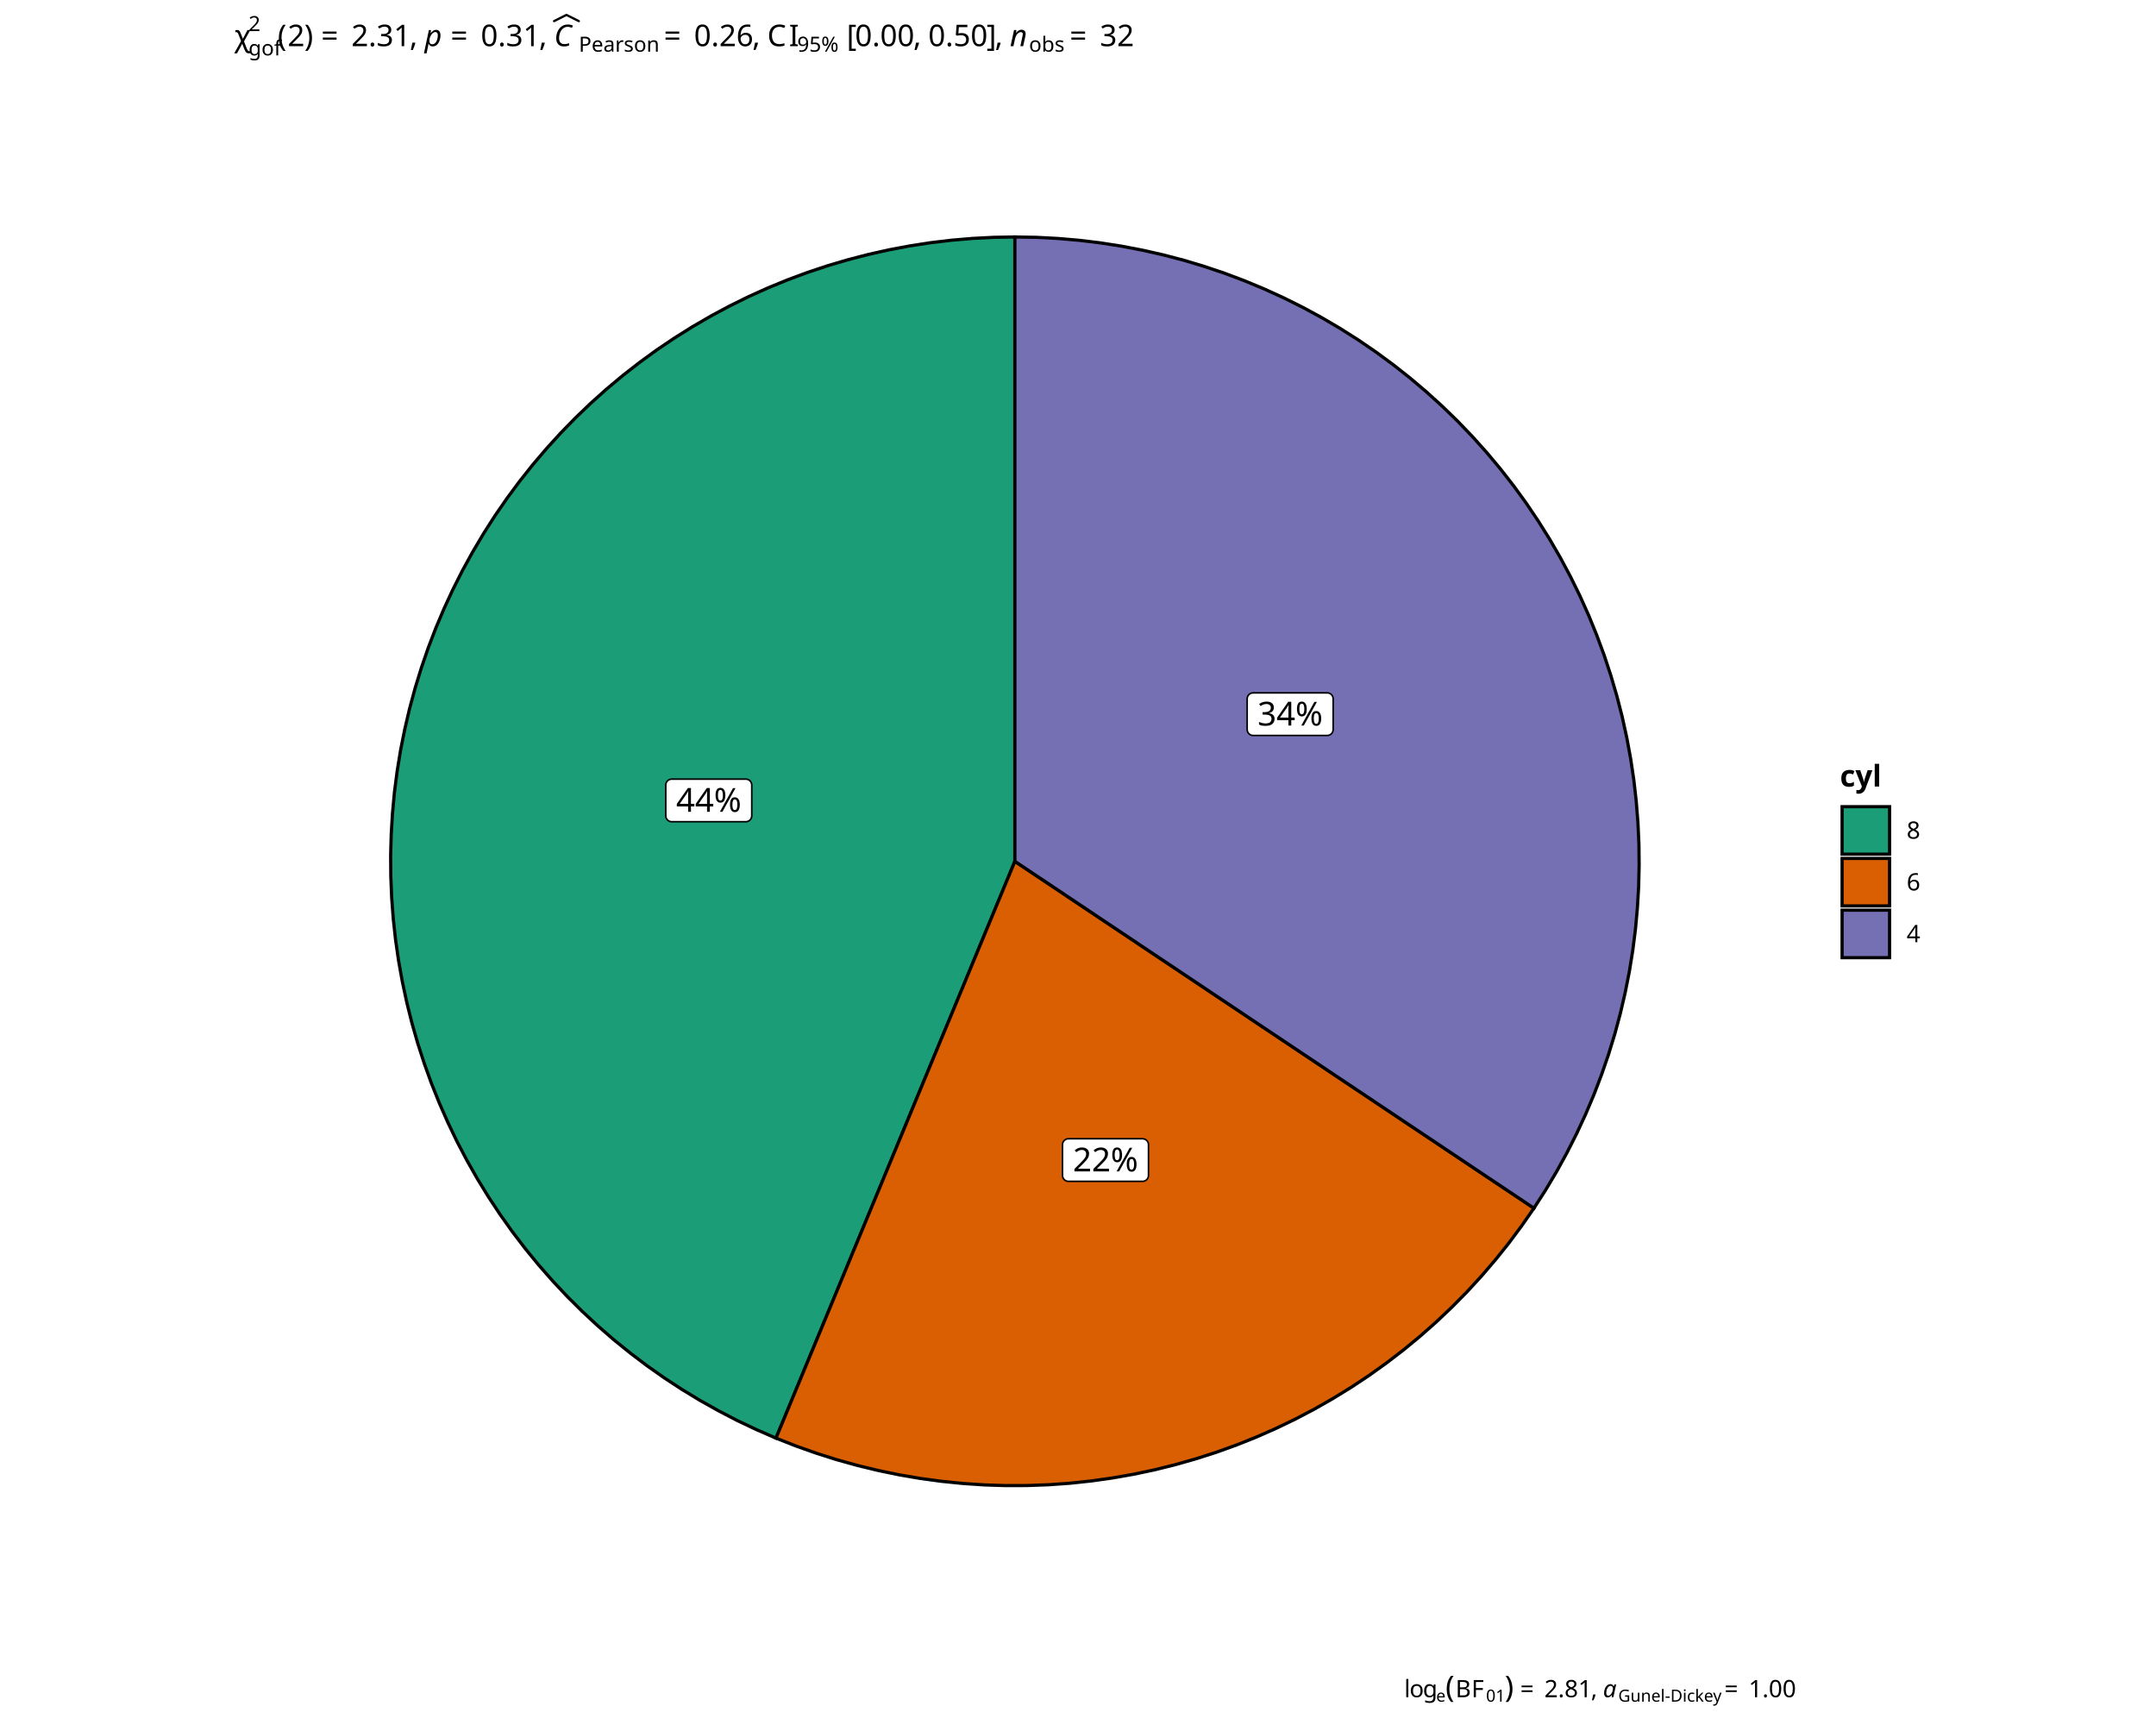
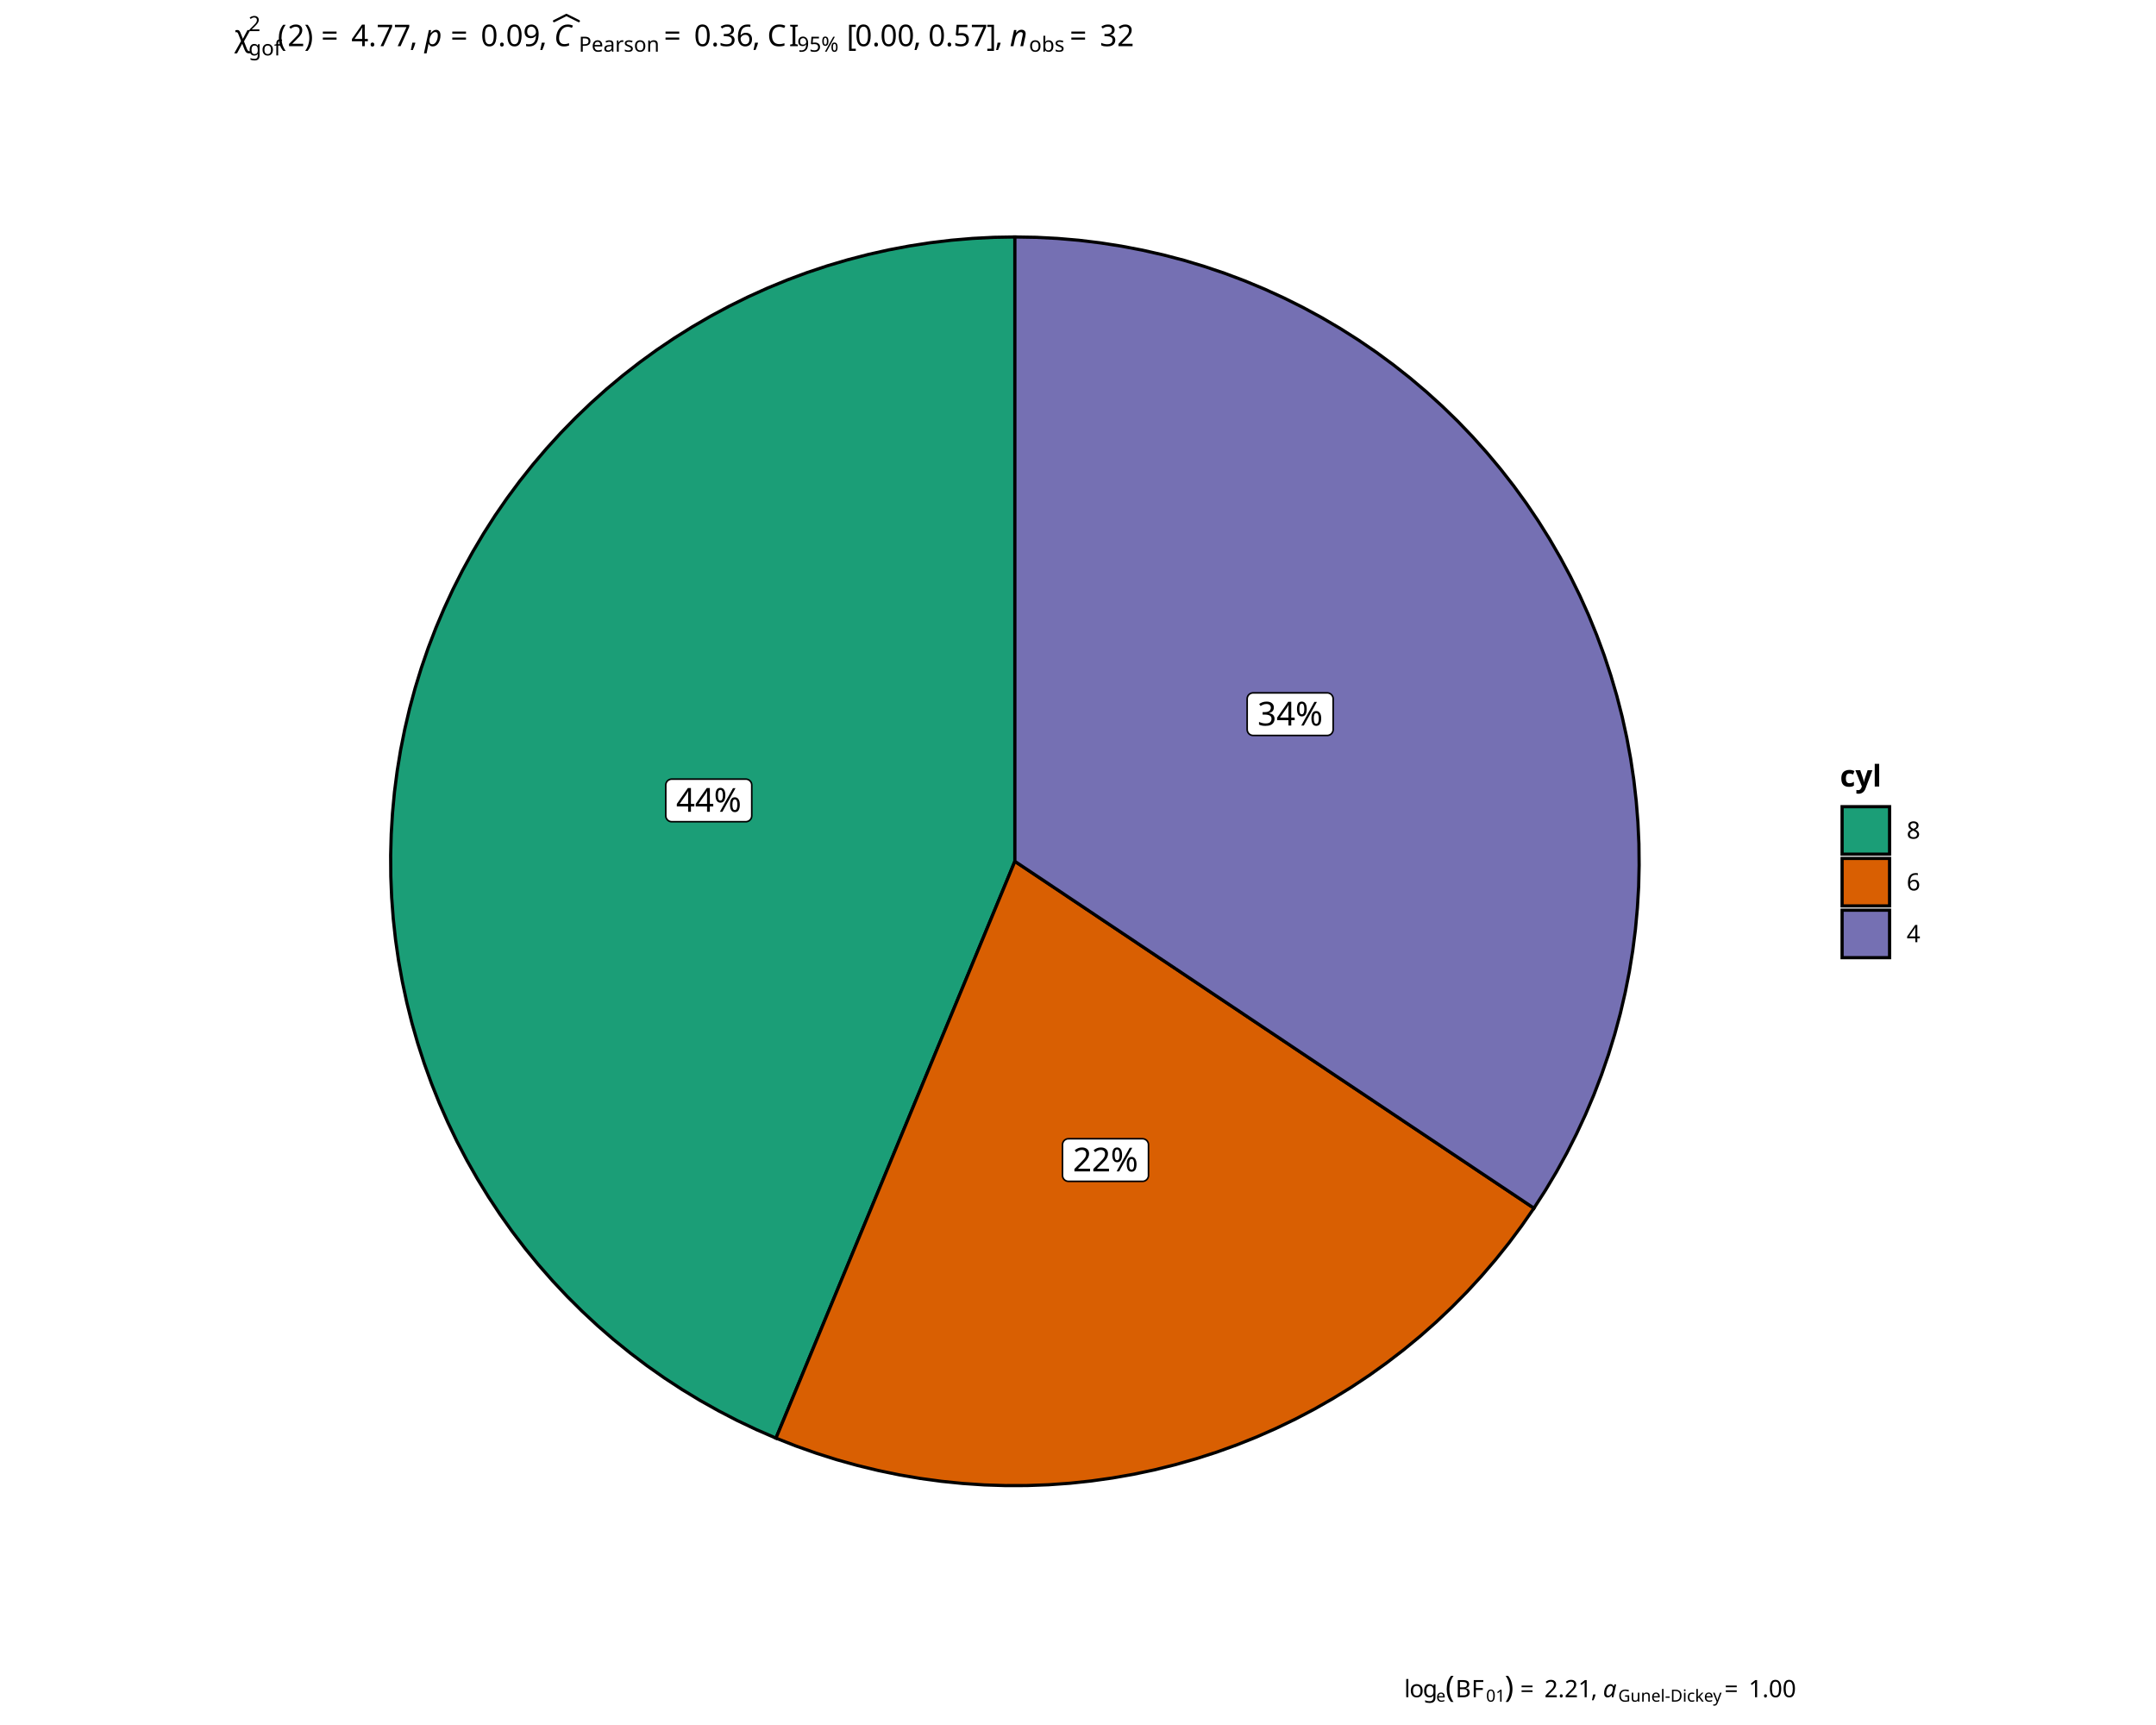
<svg xmlns="http://www.w3.org/2000/svg" class="svglite" data-engine-version="2.0" width="720.00pt" height="576.00pt" viewBox="0 0 720.00 576.00">
  <defs>
    <style type="text/css">
    .svglite line, .svglite polyline, .svglite polygon, .svglite path, .svglite rect, .svglite circle {
      fill: none;
      stroke: #000000;
      stroke-linecap: round;
      stroke-linejoin: round;
      stroke-miterlimit: 10.00;
    }
  </style>
  </defs>
  <rect width="100%" height="100%" style="stroke: none; fill: #FFFFFF;" />
  <defs>
    <clipPath id="cpMC4wMHw3MjAuMDB8MC4wMHw1NzYuMDA=">
      <rect x="0.00" y="0.00" width="720.00" height="576.00" />
    </clipPath>
  </defs>
  <g clip-path="url(#cpMC4wMHw3MjAuMDB8MC4wMHw1NzYuMDA=)">
</g>
  <defs>
    <clipPath id="cpNjguODd8NjUxLjEzfDAuMDB8NTc2LjAw">
      <rect x="68.87" y="0.00" width="582.27" height="576.00" />
    </clipPath>
  </defs>
  <g clip-path="url(#cpNjguODd8NjUxLjEzfDAuMDB8NTc2LjAw)">
    <rect x="68.87" y="0.00" width="582.27" height="576.00" style="stroke-width: 0.97; stroke: #FFFFFF; fill: #FFFFFF;" />
  </g>
  <g clip-path="url(#cpMC4wMHw3MjAuMDB8MC4wMHw1NzYuMDA=)">
</g>
  <defs>
    <clipPath id="cpNzguMzN8NTk5LjUyfDI3LjAxfDU0OC4yMA==">
      <rect x="78.33" y="27.01" width="521.18" height="521.18" />
    </clipPath>
  </defs>
  <g clip-path="url(#cpNzguMzN8NTk5LjUyfDI3LjAxfDU0OC4yMA==)">
    <rect x="78.33" y="27.01" width="521.18" height="521.18" style="stroke-width: 0.97; stroke: none; fill: #FFFFFF;" />
    <polygon points="338.92,287.61 338.92,280.42 338.92,273.23 338.92,266.04 338.92,258.85 338.92,251.66 338.92,244.47 338.92,237.28 338.92,230.10 338.92,222.91 338.92,215.72 338.92,208.53 338.92,201.34 338.92,194.15 338.92,186.96 338.92,179.77 338.92,172.59 338.92,165.40 338.92,158.21 338.92,151.02 338.92,143.83 338.92,136.64 338.92,129.45 338.92,122.26 338.92,115.08 338.92,107.89 338.92,100.70 338.92,93.51 338.92,86.32 338.92,79.13 331.85,79.25 324.78,79.61 317.74,80.21 310.71,81.05 303.72,82.13 296.77,83.44 289.86,84.99 283.02,86.77 276.23,88.78 269.52,91.02 262.89,93.49 256.35,96.18 249.90,99.09 243.56,102.22 237.32,105.57 231.21,109.12 225.21,112.88 219.35,116.83 213.62,120.99 208.04,125.34 202.61,129.87 197.34,134.59 192.23,139.48 187.29,144.54 182.52,149.77 177.93,155.16 173.53,160.70 169.32,166.38 165.30,172.20 161.49,178.16 157.88,184.25 154.47,190.45 151.28,196.76 148.31,203.18 145.55,209.70 143.02,216.30 140.72,222.99 138.64,229.75 136.79,236.58 135.18,243.47 133.79,250.41 132.65,257.39 131.74,264.41 131.08,271.45 130.65,278.51 130.46,285.58 130.51,292.66 130.80,299.73 131.33,306.78 132.10,313.81 133.11,320.82 134.36,327.78 135.84,334.70 137.55,341.56 139.50,348.36 141.68,355.10 144.08,361.75 146.71,368.32 149.56,374.79 152.62,381.17 155.91,387.44 159.40,393.59 163.10,399.62 167.00,405.52 171.10,411.29 175.39,416.91 179.87,422.38 184.54,427.70 189.38,432.86 194.40,437.85 199.58,442.67 204.92,447.31 210.42,451.76 216.06,456.03 221.84,460.10 227.76,463.97 233.81,467.64 239.98,471.10 246.26,474.36 252.65,477.39 259.14,480.21 261.90,473.57 264.65,466.93 267.40,460.29 270.15,453.64 272.90,447.00 275.65,440.36 278.40,433.72 281.15,427.08 283.90,420.44 286.65,413.80 289.41,407.15 292.16,400.51 294.91,393.87 297.66,387.23 300.41,380.59 303.16,373.95 305.91,367.30 308.66,360.66 311.41,354.02 314.16,347.38 316.92,340.74 319.67,334.10 322.42,327.46 325.17,320.81 327.92,314.17 330.67,307.53 333.42,300.89 336.17,294.25 338.92,287.61 " style="stroke-width: 1.07; stroke-linecap: butt; stroke-linejoin: miter; fill: #1B9E77;" />
    <polygon points="338.92,287.61 336.17,294.25 333.42,300.89 330.67,307.53 327.92,314.17 325.17,320.81 322.42,327.46 319.67,334.10 316.92,340.74 314.16,347.38 311.41,354.02 308.66,360.66 305.91,367.30 303.16,373.95 300.41,380.59 297.66,387.23 294.91,393.87 292.16,400.51 289.41,407.15 286.65,413.80 283.90,420.44 281.15,427.08 278.40,433.72 275.65,440.36 272.90,447.00 270.15,453.64 267.40,460.29 264.65,466.93 261.90,473.57 259.14,480.21 265.81,482.84 272.56,485.23 279.39,487.40 286.29,489.32 293.25,491.01 300.26,492.46 307.32,493.67 314.42,494.63 321.55,495.35 328.69,495.83 335.85,496.06 343.02,496.04 350.17,495.78 357.32,495.27 364.44,494.51 371.54,493.51 378.59,492.27 385.60,490.79 392.55,489.06 399.44,487.10 406.26,484.91 413.00,482.48 419.65,479.82 426.20,476.93 432.66,473.82 439.00,470.49 445.22,466.94 451.32,463.19 457.29,459.22 463.11,455.05 468.79,450.69 474.32,446.13 479.68,441.39 484.88,436.46 489.91,431.36 494.76,426.08 499.42,420.65 503.90,415.06 508.18,409.31 512.26,403.43 506.29,399.43 500.31,395.44 494.33,391.45 488.35,387.45 482.38,383.46 476.40,379.46 470.42,375.47 464.45,371.48 458.47,367.48 452.49,363.49 446.51,359.50 440.54,355.50 434.56,351.51 428.58,347.51 422.60,343.52 416.63,339.53 410.65,335.53 404.67,331.54 398.70,327.54 392.72,323.55 386.74,319.56 380.76,315.56 374.79,311.57 368.81,307.58 362.83,303.58 356.86,299.59 350.88,295.59 344.90,291.60 338.92,287.61 " style="stroke-width: 1.07; stroke-linecap: butt; stroke-linejoin: miter; fill: #D95F02;" />
    <polygon points="338.92,287.61 344.90,291.60 350.88,295.59 356.86,299.59 362.83,303.58 368.81,307.58 374.79,311.57 380.76,315.56 386.74,319.56 392.72,323.55 398.70,327.54 404.67,331.54 410.65,335.53 416.63,339.53 422.60,343.52 428.58,347.51 434.56,351.51 440.54,355.50 446.51,359.50 452.49,363.49 458.47,367.48 464.45,371.48 470.42,375.47 476.40,379.46 482.38,383.46 488.35,387.45 494.33,391.45 500.31,395.44 506.29,399.43 512.26,403.43 516.13,397.42 519.79,391.28 523.24,385.02 526.47,378.64 529.48,372.16 532.27,365.58 534.82,358.91 537.15,352.15 539.25,345.32 541.11,338.42 542.73,331.46 544.12,324.45 545.26,317.39 546.16,310.30 546.81,303.19 547.23,296.05 547.39,288.91 547.32,281.76 546.99,274.62 546.42,267.50 545.61,260.39 544.56,253.33 543.26,246.30 541.73,239.32 539.95,232.39 537.94,225.54 535.70,218.75 533.22,212.05 530.52,205.43 527.59,198.91 524.44,192.50 521.07,186.20 517.49,180.01 513.69,173.95 509.70,168.03 505.50,162.25 501.10,156.61 496.52,151.13 491.75,145.81 486.80,140.65 481.67,135.67 476.38,130.87 470.93,126.25 465.32,121.82 459.56,117.58 453.66,113.55 447.63,109.72 441.47,106.10 435.19,102.69 428.79,99.50 422.29,96.53 415.69,93.78 409.00,91.26 402.23,88.98 395.39,86.92 388.47,85.11 381.50,83.53 374.48,82.19 367.42,81.09 360.33,80.23 353.21,79.62 346.07,79.25 338.92,79.13 338.92,86.32 338.92,93.51 338.92,100.70 338.92,107.89 338.92,115.08 338.92,122.26 338.92,129.45 338.92,136.64 338.92,143.83 338.92,151.02 338.92,158.21 338.92,165.40 338.92,172.59 338.92,179.77 338.92,186.96 338.92,194.15 338.92,201.34 338.92,208.53 338.92,215.72 338.92,222.91 338.92,230.10 338.92,237.28 338.92,244.47 338.92,251.66 338.92,258.85 338.92,266.04 338.92,273.23 338.92,280.42 338.92,287.61 " style="stroke-width: 1.07; stroke-linecap: butt; stroke-linejoin: miter; fill: #7570B3;" />
    <polygon points="224.32,274.38 249.06,274.38 248.98,274.38 249.30,274.37 249.62,274.30 249.91,274.19 250.19,274.03 250.44,273.83 250.65,273.59 250.82,273.32 250.95,273.02 251.02,272.71 251.05,272.39 251.05,272.39 251.05,262.15 251.05,262.15 251.02,261.83 250.95,261.52 250.82,261.22 250.65,260.95 250.44,260.71 250.19,260.51 249.91,260.35 249.62,260.24 249.30,260.17 249.06,260.16 224.32,260.16 224.56,260.17 224.24,260.16 223.92,260.20 223.61,260.29 223.32,260.43 223.06,260.61 222.83,260.83 222.64,261.08 222.49,261.37 222.39,261.67 222.34,261.99 222.33,262.15 222.33,272.39 222.34,272.23 222.34,272.55 222.39,272.87 222.49,273.17 222.64,273.46 222.83,273.71 223.06,273.93 223.32,274.11 223.61,274.25 223.92,274.34 224.24,274.38 " style="stroke-width: 0.53; fill: #FFFFFF;" />
    <text x="236.69" y="271.07" text-anchor="middle" style="font-size: 11.04px; font-family: sans;" textLength="22.10px" lengthAdjust="spacingAndGlyphs">44%</text>
    <polygon points="356.81,394.46 381.56,394.46 381.48,394.46 381.79,394.45 382.11,394.39 382.41,394.27 382.68,394.11 382.93,393.91 383.14,393.67 383.31,393.40 383.44,393.11 383.52,392.80 383.54,392.48 383.54,392.48 383.54,382.23 383.54,382.23 383.52,381.91 383.44,381.60 383.31,381.31 383.14,381.04 382.93,380.80 382.68,380.60 382.41,380.44 382.11,380.32 381.79,380.26 381.56,380.24 356.81,380.24 357.05,380.26 356.73,380.25 356.41,380.28 356.10,380.37 355.82,380.51 355.55,380.69 355.32,380.91 355.13,381.17 354.98,381.45 354.88,381.76 354.83,382.07 354.82,382.23 354.82,392.48 354.83,392.32 354.83,392.64 354.88,392.95 354.98,393.26 355.13,393.54 355.32,393.80 355.55,394.02 355.82,394.20 356.10,394.34 356.41,394.42 356.73,394.46 " style="stroke-width: 0.53; fill: #FFFFFF;" />
    <text x="369.18" y="391.15" text-anchor="middle" style="font-size: 11.04px; font-family: sans;" textLength="22.10px" lengthAdjust="spacingAndGlyphs">22%</text>
    <polygon points="418.48,245.58 443.23,245.58 443.15,245.58 443.46,245.57 443.78,245.50 444.08,245.39 444.35,245.23 444.60,245.03 444.81,244.79 444.98,244.52 445.11,244.22 445.19,243.91 445.21,243.59 445.21,243.59 445.21,233.35 445.21,233.35 445.19,233.03 445.11,232.72 444.98,232.42 444.81,232.15 444.60,231.91 444.35,231.71 444.08,231.55 443.78,231.44 443.46,231.37 443.23,231.36 418.48,231.36 418.72,231.37 418.40,231.36 418.08,231.40 417.77,231.49 417.49,231.62 417.22,231.81 416.99,232.03 416.80,232.28 416.65,232.57 416.55,232.87 416.50,233.19 416.49,233.35 416.49,243.59 416.50,243.43 416.50,243.75 416.55,244.07 416.65,244.37 416.80,244.65 416.99,244.91 417.22,245.13 417.49,245.31 417.77,245.45 418.08,245.54 418.40,245.58 " style="stroke-width: 0.53; fill: #FFFFFF;" />
    <text x="430.85" y="242.27" text-anchor="middle" style="font-size: 11.04px; font-family: sans;" textLength="22.10px" lengthAdjust="spacingAndGlyphs">34%</text>
  </g>
  <g clip-path="url(#cpMC4wMHw3MjAuMDB8MC4wMHw1NzYuMDA=)">
    <rect x="609.48" y="249.73" width="36.67" height="75.74" style="stroke-width: 0.97; stroke: none; fill: #FFFFFF;" />
    <text x="614.46" y="262.64" style="font-size: 10.00px; font-weight: bold; font-family: sans;" textLength="12.23px" lengthAdjust="spacingAndGlyphs">cyl</text>
    <rect x="614.46" y="268.66" width="17.28" height="17.28" style="stroke-width: 0.97; stroke: none; fill: #FFFFFF;" />
    <rect x="615.17" y="269.36" width="15.86" height="15.86" style="stroke-width: 1.07; stroke-linecap: butt; stroke-linejoin: miter; fill: #1B9E77;" />
    <rect x="614.46" y="285.94" width="17.28" height="17.28" style="stroke-width: 0.97; stroke: none; fill: #FFFFFF;" />
    <rect x="615.17" y="286.64" width="15.86" height="15.86" style="stroke-width: 1.07; stroke-linecap: butt; stroke-linejoin: miter; fill: #D95F02;" />
    <rect x="614.46" y="303.22" width="17.28" height="17.28" style="stroke-width: 0.97; stroke: none; fill: #FFFFFF;" />
    <rect x="615.17" y="303.92" width="15.86" height="15.86" style="stroke-width: 1.07; stroke-linecap: butt; stroke-linejoin: miter; fill: #7570B3;" />
    <text x="636.72" y="280.05" style="font-size: 8.00px; font-family: sans;" textLength="4.45px" lengthAdjust="spacingAndGlyphs">8</text>
    <text x="636.72" y="297.33" style="font-size: 8.00px; font-family: sans;" textLength="4.45px" lengthAdjust="spacingAndGlyphs">6</text>
    <text x="636.72" y="314.61" style="font-size: 8.00px; font-family: sans;" textLength="4.45px" lengthAdjust="spacingAndGlyphs">4</text>
    <text x="78.33" y="15.41" style="font-size: 10.00px; font-family: sans;" textLength="4.65px" lengthAdjust="spacingAndGlyphs">χ</text>
    <text x="82.98" y="18.50" style="font-size: 7.00px; font-family: sans;" textLength="9.73px" lengthAdjust="spacingAndGlyphs">gof</text>
    <text x="82.98" y="10.38" style="font-size: 7.00px; font-family: sans;" textLength="3.89px" lengthAdjust="spacingAndGlyphs">2</text>
    <text x="92.71" y="15.41" style="font-size: 10.00px; font-family: sans;" textLength="3.33px" lengthAdjust="spacingAndGlyphs">(</text>
    <text x="96.04" y="15.41" style="font-size: 10.00px; font-family: sans;" textLength="5.56px" lengthAdjust="spacingAndGlyphs">2</text>
    <text x="101.60" y="15.41" style="font-size: 10.00px; font-family: sans;" textLength="3.33px" lengthAdjust="spacingAndGlyphs">)</text>
    <text x="107.25" y="15.41" style="font-size: 10.00px; font-family: sans;" textLength="7.76px" lengthAdjust="spacingAndGlyphs">=</text>
-     <text x="117.33" y="15.41" style="font-size: 10.00px; font-family: sans;" textLength="19.46px" lengthAdjust="spacingAndGlyphs">2.31</text>
+     <text x="117.33" y="15.41" style="font-size: 10.00px; font-family: sans;" textLength="19.46px" lengthAdjust="spacingAndGlyphs">4.77</text>
    <text x="136.79" y="15.41" style="font-size: 10.00px; font-family: sans;" textLength="2.50px" lengthAdjust="spacingAndGlyphs">,</text>
    <text x="139.29" y="15.41" style="font-size: 10.00px; font-family: sans;" textLength="2.50px" lengthAdjust="spacingAndGlyphs"> </text>
    <text x="141.80" y="15.41" style="font-size: 10.00px; font-style: italic; font-family: sans;" textLength="5.56px" lengthAdjust="spacingAndGlyphs">p</text>
    <text x="150.48" y="15.41" style="font-size: 10.00px; font-family: sans;" textLength="7.76px" lengthAdjust="spacingAndGlyphs">=</text>
-     <text x="160.56" y="15.41" style="font-size: 10.00px; font-family: sans;" textLength="19.46px" lengthAdjust="spacingAndGlyphs">0.31</text>
+     <text x="160.56" y="15.41" style="font-size: 10.00px; font-family: sans;" textLength="19.46px" lengthAdjust="spacingAndGlyphs">0.09</text>
    <text x="180.02" y="15.41" style="font-size: 10.00px; font-family: sans;" textLength="2.50px" lengthAdjust="spacingAndGlyphs">,</text>
    <text x="182.53" y="15.41" style="font-size: 10.00px; font-family: sans;" textLength="2.50px" lengthAdjust="spacingAndGlyphs"> </text>
    <text x="185.03" y="15.41" style="font-size: 10.00px; font-style: italic; font-family: sans;" textLength="7.22px" lengthAdjust="spacingAndGlyphs">C</text>
    <polyline points="185.03,7.05 189.16,4.98 193.30,7.05 " style="stroke-width: 0.75;" />
    <text x="193.30" y="17.26" style="font-size: 7.00px; font-family: sans;" textLength="26.08px" lengthAdjust="spacingAndGlyphs">Pearson</text>
    <text x="221.69" y="15.41" style="font-size: 10.00px; font-family: sans;" textLength="7.76px" lengthAdjust="spacingAndGlyphs">=</text>
-     <text x="231.77" y="15.41" style="font-size: 10.00px; font-family: sans;" textLength="19.46px" lengthAdjust="spacingAndGlyphs">0.26</text>
+     <text x="231.77" y="15.41" style="font-size: 10.00px; font-family: sans;" textLength="19.46px" lengthAdjust="spacingAndGlyphs">0.36</text>
    <text x="251.23" y="15.41" style="font-size: 10.00px; font-family: sans;" textLength="2.50px" lengthAdjust="spacingAndGlyphs">,</text>
    <text x="253.74" y="15.41" style="font-size: 10.00px; font-family: sans;" textLength="2.50px" lengthAdjust="spacingAndGlyphs"> </text>
    <text x="256.24" y="15.41" style="font-size: 10.00px; font-family: sans;" textLength="7.22px" lengthAdjust="spacingAndGlyphs">C</text>
    <text x="263.46" y="15.41" style="font-size: 10.00px; font-family: sans;" textLength="2.78px" lengthAdjust="spacingAndGlyphs">I</text>
    <text x="266.24" y="17.26" style="font-size: 7.00px; font-family: sans;" textLength="14.01px" lengthAdjust="spacingAndGlyphs">95%</text>
    <text x="280.25" y="15.41" style="font-size: 10.00px; font-family: sans;" textLength="2.50px" lengthAdjust="spacingAndGlyphs"> </text>
    <text x="282.75" y="15.41" style="font-size: 10.00px; font-family: sans;" textLength="2.78px" lengthAdjust="spacingAndGlyphs">[</text>
    <text x="285.53" y="15.41" style="font-size: 10.00px; font-family: sans;" textLength="19.46px" lengthAdjust="spacingAndGlyphs">0.00</text>
    <text x="305.00" y="15.41" style="font-size: 10.00px; font-family: sans;" textLength="2.50px" lengthAdjust="spacingAndGlyphs">,</text>
    <text x="307.50" y="15.41" style="font-size: 10.00px; font-family: sans;" textLength="2.50px" lengthAdjust="spacingAndGlyphs"> </text>
-     <text x="310.00" y="15.41" style="font-size: 10.00px; font-family: sans;" textLength="19.46px" lengthAdjust="spacingAndGlyphs">0.50</text>
+     <text x="310.00" y="15.41" style="font-size: 10.00px; font-family: sans;" textLength="19.46px" lengthAdjust="spacingAndGlyphs">0.57</text>
    <text x="329.46" y="15.41" style="font-size: 10.00px; font-family: sans;" textLength="2.78px" lengthAdjust="spacingAndGlyphs">]</text>
    <text x="332.24" y="15.41" style="font-size: 10.00px; font-family: sans;" textLength="2.50px" lengthAdjust="spacingAndGlyphs">,</text>
    <text x="334.74" y="15.41" style="font-size: 10.00px; font-family: sans;" textLength="2.50px" lengthAdjust="spacingAndGlyphs"> </text>
    <text x="337.25" y="15.41" style="font-size: 10.00px; font-style: italic; font-family: sans;" textLength="5.56px" lengthAdjust="spacingAndGlyphs">n</text>
    <text x="343.62" y="17.26" style="font-size: 7.00px; font-family: sans;" textLength="11.29px" lengthAdjust="spacingAndGlyphs">obs</text>
    <text x="357.22" y="15.41" style="font-size: 10.00px; font-family: sans;" textLength="7.76px" lengthAdjust="spacingAndGlyphs">=</text>
    <text x="367.30" y="15.41" style="font-size: 10.00px; font-family: sans;" textLength="11.12px" lengthAdjust="spacingAndGlyphs">32</text>
    <text x="468.93" y="566.72" style="font-size: 8.00px; font-family: sans;" textLength="1.78px" lengthAdjust="spacingAndGlyphs">l</text>
    <text x="470.70" y="566.72" style="font-size: 8.00px; font-family: sans;" textLength="4.45px" lengthAdjust="spacingAndGlyphs">o</text>
    <text x="475.15" y="566.72" style="font-size: 8.00px; font-family: sans;" textLength="4.45px" lengthAdjust="spacingAndGlyphs">g</text>
    <text x="479.60" y="568.20" style="font-size: 5.60px; font-family: sans;" textLength="3.11px" lengthAdjust="spacingAndGlyphs">e</text>
    <text x="482.72" y="566.72" style="font-size: 10.00px; font-family: sans;" textLength="3.33px" lengthAdjust="spacingAndGlyphs">(</text>
    <text x="486.05" y="566.72" style="font-size: 8.00px; font-family: sans;" textLength="5.34px" lengthAdjust="spacingAndGlyphs">B</text>
    <text x="491.38" y="566.72" style="font-size: 8.00px; font-family: sans;" textLength="4.89px" lengthAdjust="spacingAndGlyphs">F</text>
    <text x="496.27" y="568.20" style="font-size: 5.60px; font-family: sans;" textLength="6.23px" lengthAdjust="spacingAndGlyphs">01</text>
    <text x="502.50" y="566.72" style="font-size: 10.00px; font-family: sans;" textLength="3.32px" lengthAdjust="spacingAndGlyphs">)</text>
    <text x="507.68" y="566.72" style="font-size: 8.00px; font-family: sans;" textLength="6.21px" lengthAdjust="spacingAndGlyphs">=</text>
-     <text x="515.74" y="566.72" style="font-size: 8.00px; font-family: sans;" textLength="15.57px" lengthAdjust="spacingAndGlyphs">2.81</text>
+     <text x="515.74" y="566.72" style="font-size: 8.00px; font-family: sans;" textLength="15.57px" lengthAdjust="spacingAndGlyphs">2.21</text>
    <text x="531.31" y="566.72" style="font-size: 8.00px; font-family: sans;" textLength="2.00px" lengthAdjust="spacingAndGlyphs">,</text>
    <text x="533.31" y="566.72" style="font-size: 8.00px; font-family: sans;" textLength="2.00px" lengthAdjust="spacingAndGlyphs"> </text>
    <text x="535.31" y="566.72" style="font-size: 8.00px; font-style: italic; font-family: sans;" textLength="4.45px" lengthAdjust="spacingAndGlyphs">a</text>
    <text x="540.41" y="568.20" style="font-size: 5.60px; font-family: sans;" textLength="33.62px" lengthAdjust="spacingAndGlyphs">Gunel-Dickey</text>
    <text x="575.88" y="566.72" style="font-size: 8.00px; font-family: sans;" textLength="6.21px" lengthAdjust="spacingAndGlyphs">=</text>
    <text x="583.94" y="566.72" style="font-size: 8.00px; font-family: sans;" textLength="15.57px" lengthAdjust="spacingAndGlyphs">1.00</text>
  </g>
</svg>
